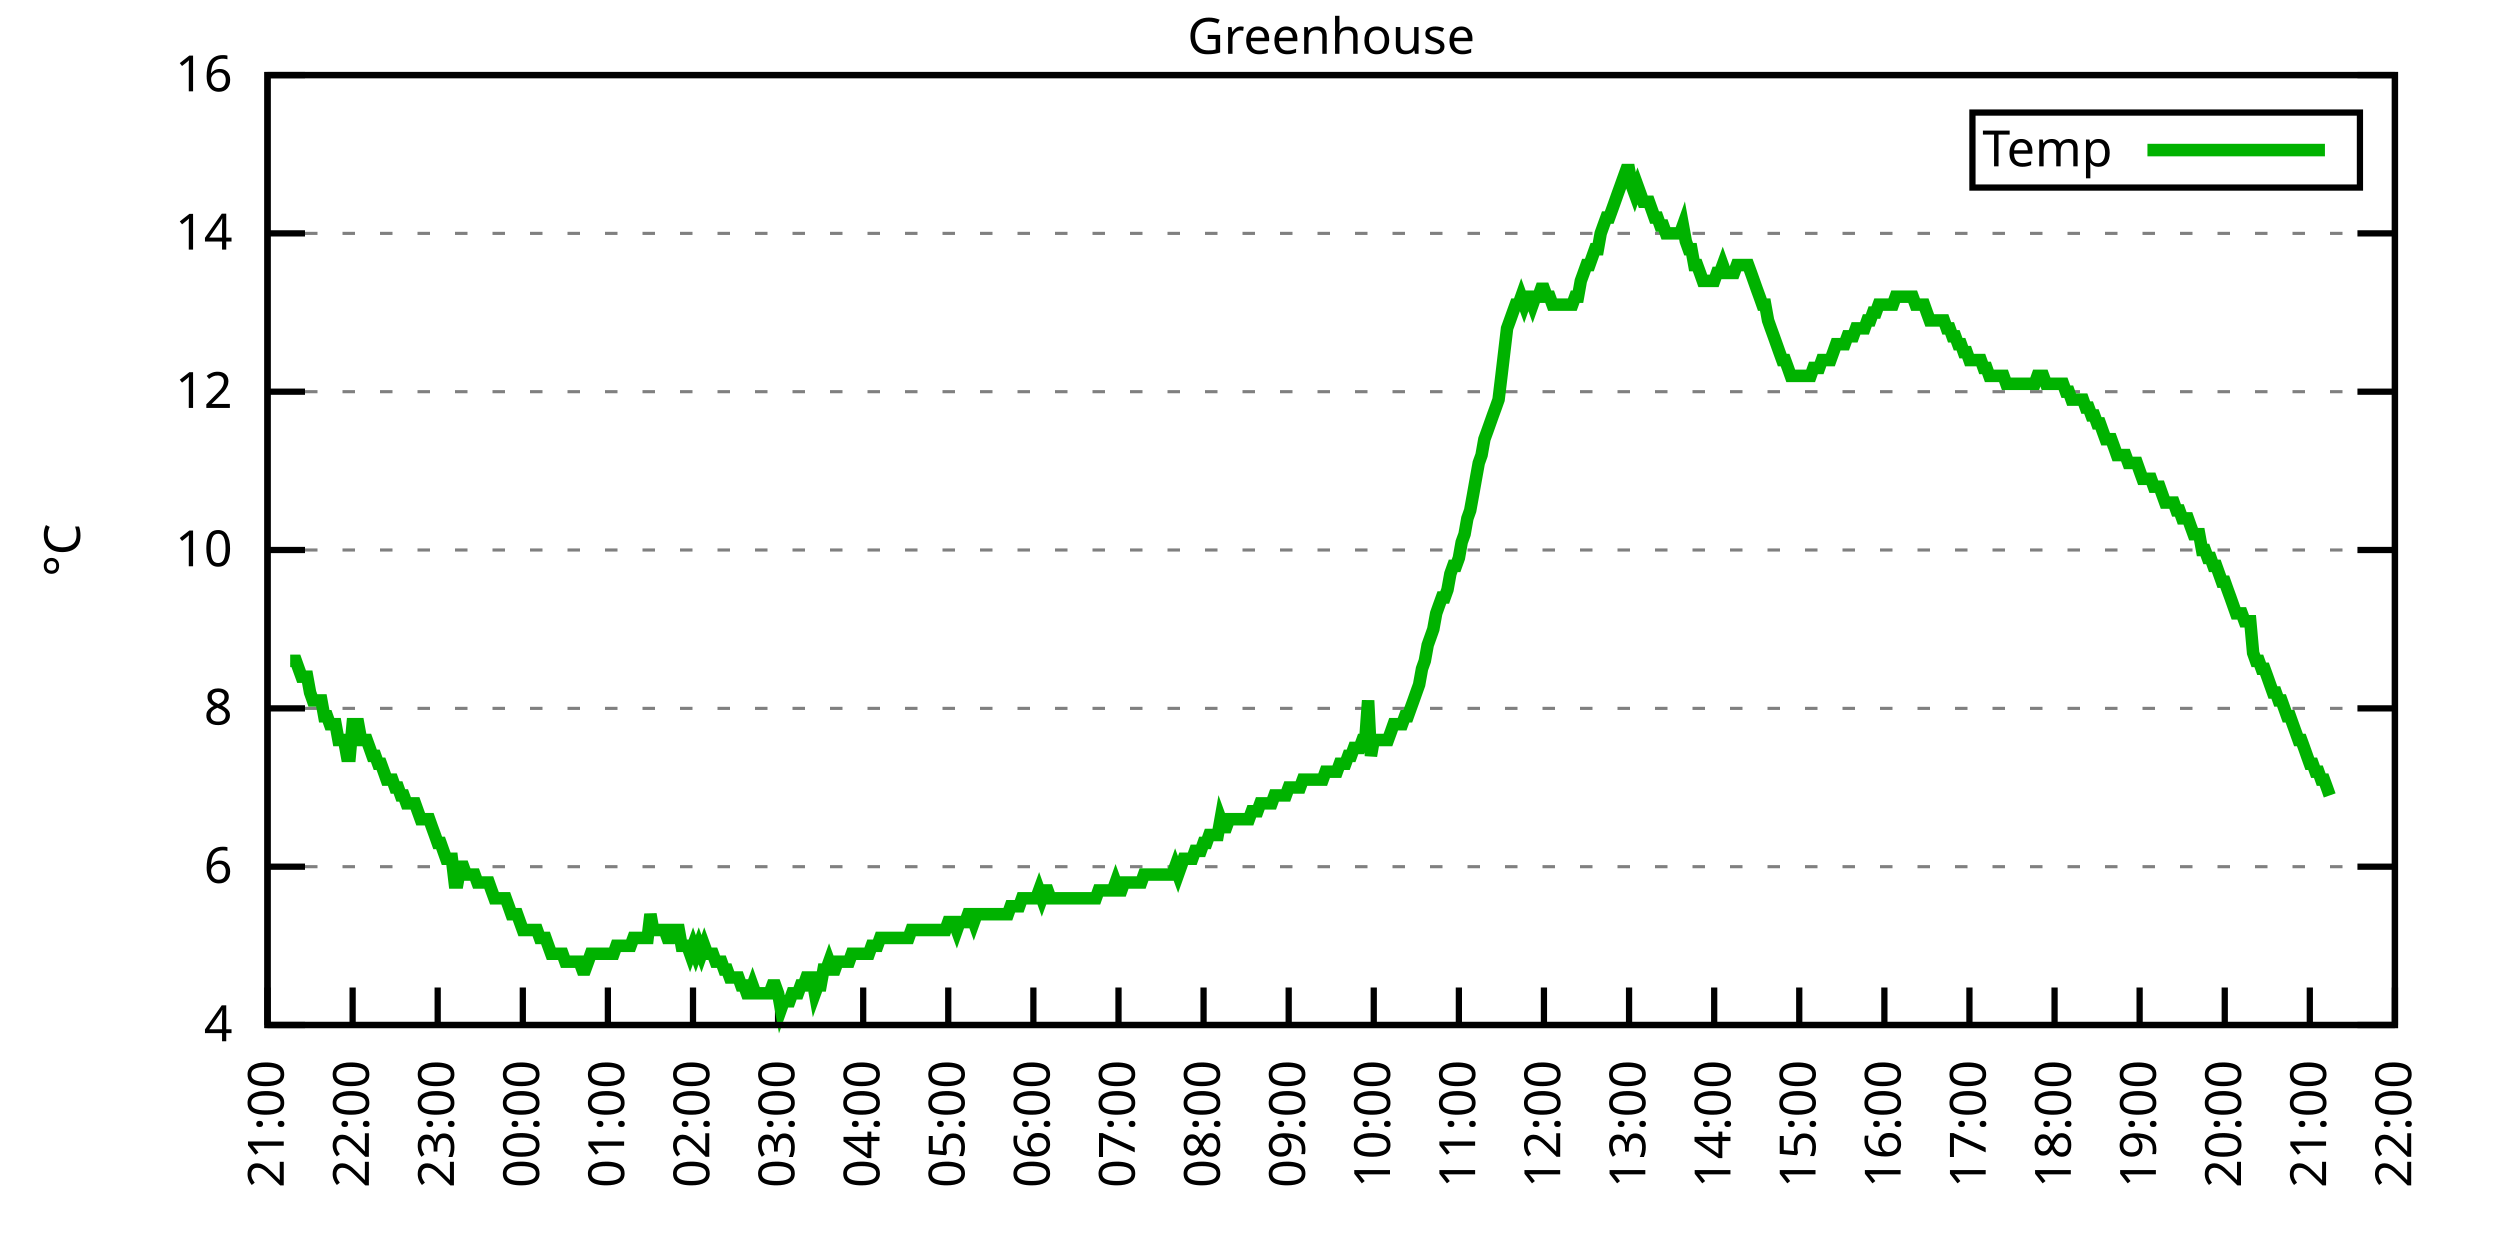
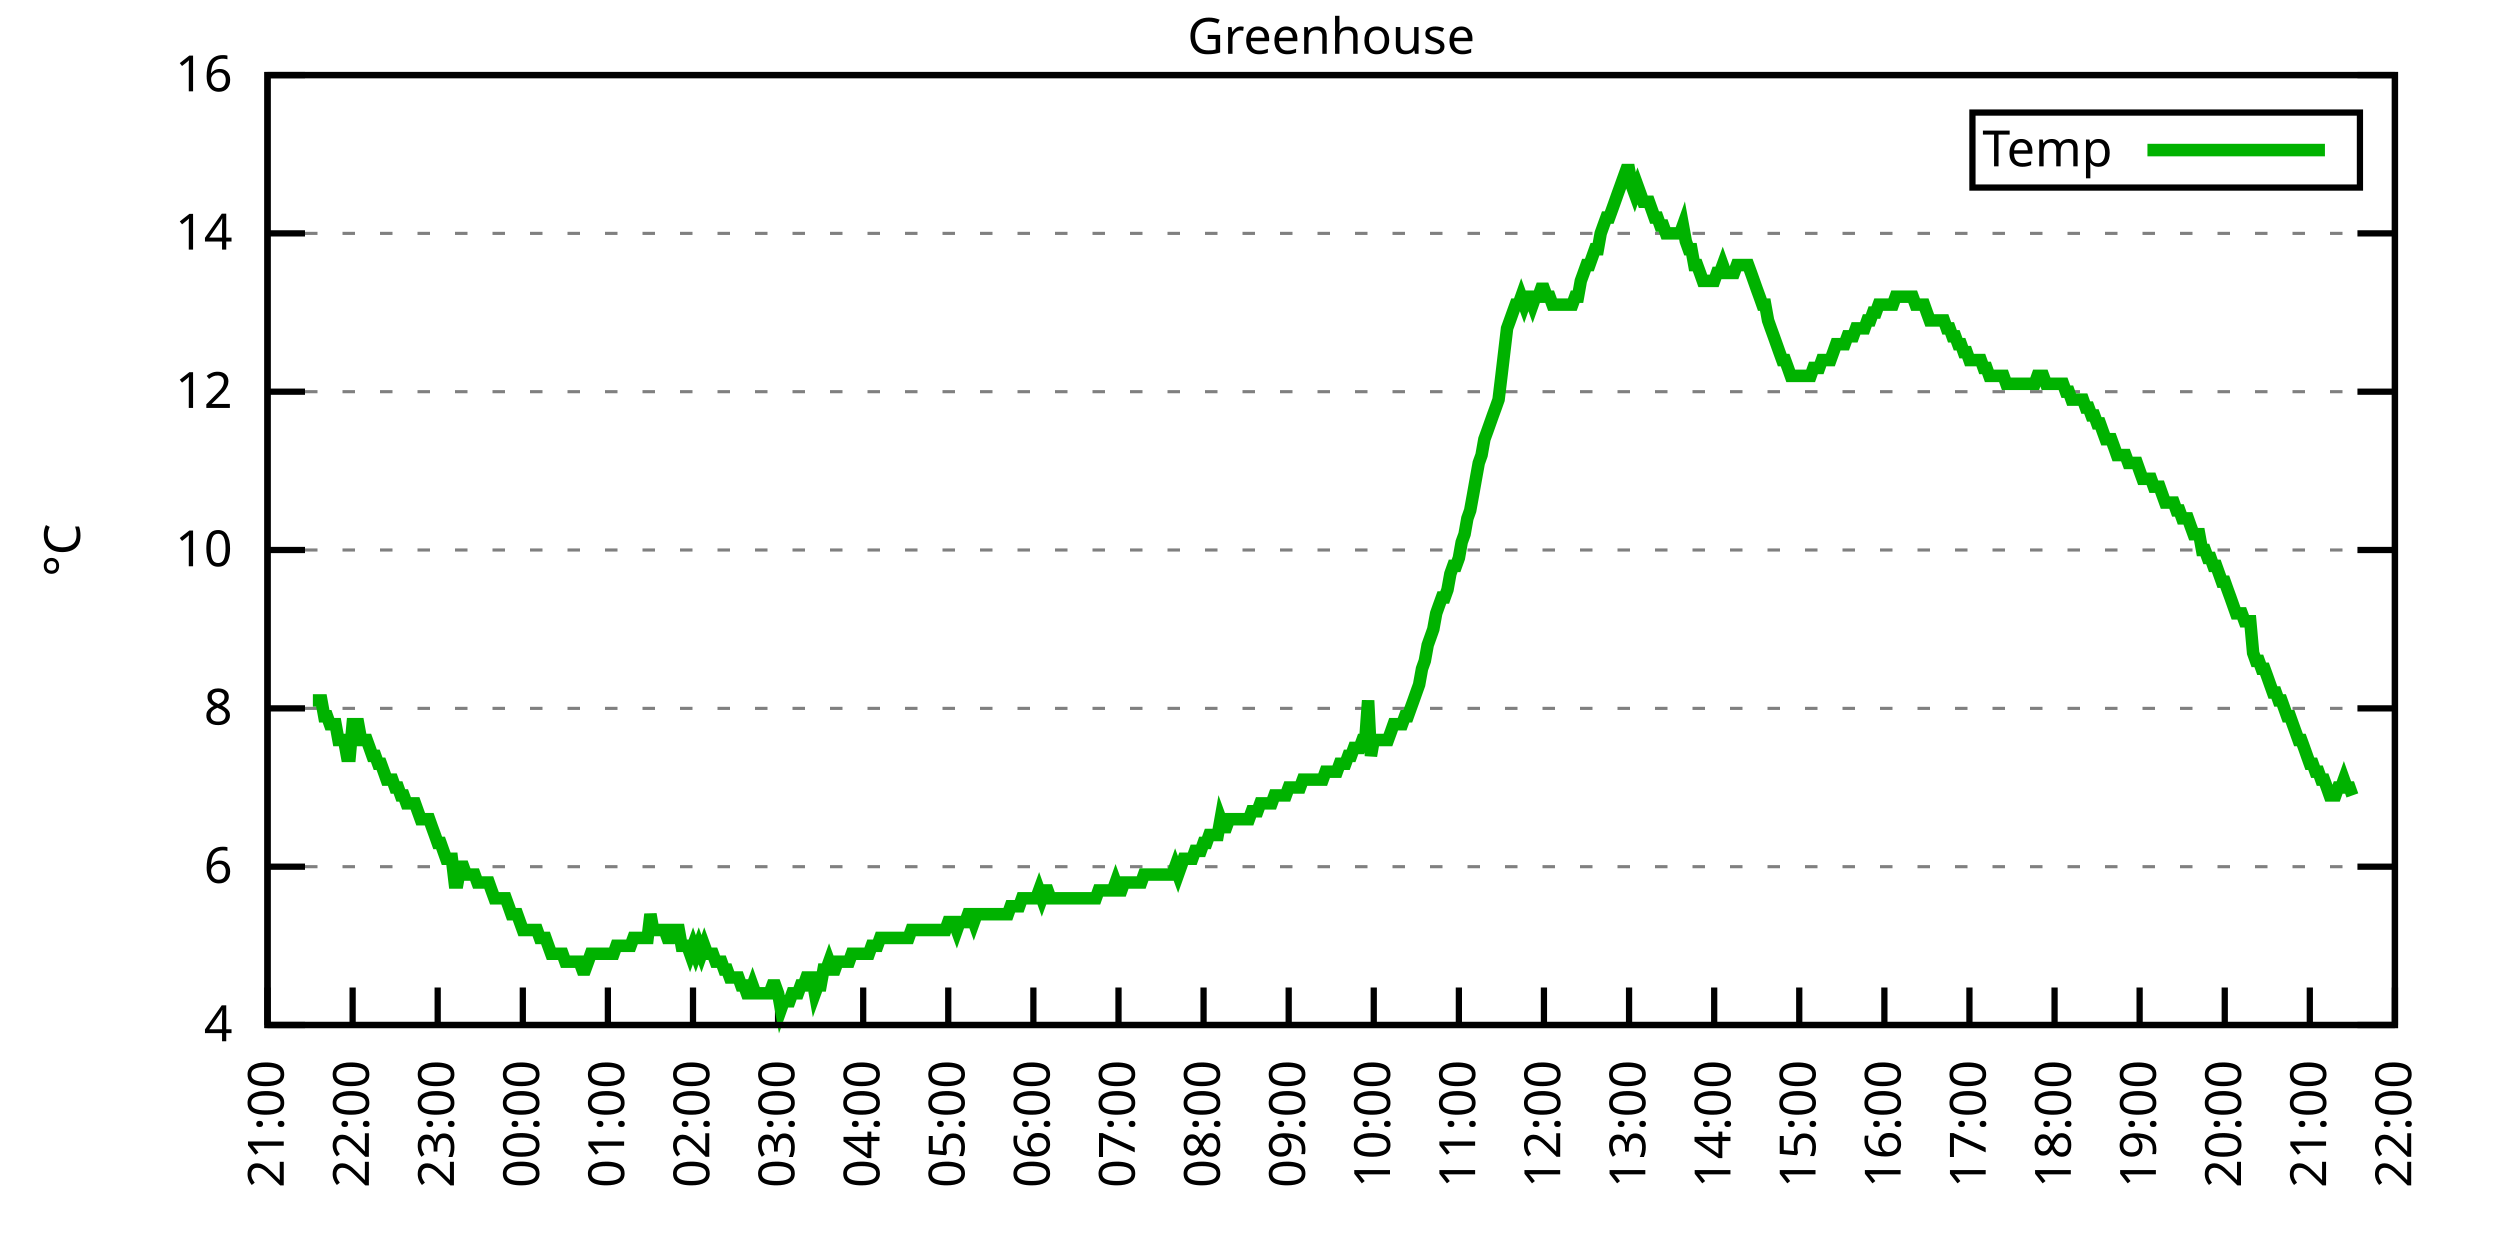
<svg xmlns="http://www.w3.org/2000/svg" xmlns:xlink="http://www.w3.org/1999/xlink" width="400" height="200" viewBox="0 0 400 200">
  <g id="gnuplot_canvas">
    <rect x="0" y="0" width="400" height="200" fill="none" />
    <defs>
      <circle id="gpDot" r="0.5" stroke-width="0.5" stroke="currentColor" />
      <path id="gpPt0" stroke-width="0.333" stroke="currentColor" d="M-1,0 h2 M0,-1 v2" />
      <path id="gpPt1" stroke-width="0.333" stroke="currentColor" d="M-1,-1 L1,1 M1,-1 L-1,1" />
      <path id="gpPt2" stroke-width="0.333" stroke="currentColor" d="M-1,0 L1,0 M0,-1 L0,1 M-1,-1 L1,1 M-1,1 L1,-1" />
      <rect id="gpPt3" stroke-width="0.333" stroke="currentColor" x="-1" y="-1" width="2" height="2" />
      <rect id="gpPt4" stroke-width="0.333" stroke="currentColor" fill="currentColor" x="-1" y="-1" width="2" height="2" />
      <circle id="gpPt5" stroke-width="0.333" stroke="currentColor" cx="0" cy="0" r="1" />
      <use xlink:href="#gpPt5" id="gpPt6" fill="currentColor" stroke="none" />
      <path id="gpPt7" stroke-width="0.333" stroke="currentColor" d="M0,-1.33 L-1.33,0.67 L1.33,0.67 z" />
      <use xlink:href="#gpPt7" id="gpPt8" fill="currentColor" stroke="none" />
      <use xlink:href="#gpPt7" id="gpPt9" stroke="currentColor" transform="rotate(180)" />
      <use xlink:href="#gpPt9" id="gpPt10" fill="currentColor" stroke="none" />
      <use xlink:href="#gpPt3" id="gpPt11" stroke="currentColor" transform="rotate(45)" />
      <use xlink:href="#gpPt11" id="gpPt12" fill="currentColor" stroke="none" />
      <path id="gpPt13" stroke-width="0.333" stroke="currentColor" d="M0,1.330 L1.265,0.411 L0.782,-1.067 L-0.782,-1.076 L-1.265,0.411 z" />
      <use xlink:href="#gpPt13" id="gpPt14" fill="currentColor" stroke="none" />
      <filter id="textbox" filterUnits="objectBoundingBox" x="0" y="0" height="1" width="1">
        <feFlood flood-color="white" flood-opacity="1" result="bgnd" />
        <feComposite in="SourceGraphic" in2="bgnd" operator="atop" />
      </filter>
      <filter id="greybox" filterUnits="objectBoundingBox" x="0" y="0" height="1" width="1">
        <feFlood flood-color="lightgrey" flood-opacity="1" result="grey" />
        <feComposite in="SourceGraphic" in2="grey" operator="atop" />
      </filter>
    </defs>
    <g fill="none" color="white" stroke="currentColor" stroke-width="1.00" stroke-linecap="butt" stroke-linejoin="miter">
</g>
    <g fill="none" color="black" stroke="currentColor" stroke-width="1.00" stroke-linecap="butt" stroke-linejoin="miter">
      <g stroke="none" shape-rendering="crispEdges">
        <polygon fill="rgb(255, 255, 255)" points="42.80,164.00 383.18,164.00 383.18,12.02 42.80,12.02 " />
      </g>
    </g>
    <g fill="none" color="black" stroke="currentColor" stroke-width="1.00" stroke-linecap="butt" stroke-linejoin="miter">
</g>
    <g fill="none" color="black" stroke="black" stroke-width="0.50" stroke-linecap="butt" stroke-linejoin="miter">
</g>
    <g fill="none" color="gray" stroke="currentColor" stroke-width="0.50" stroke-linecap="butt" stroke-linejoin="miter">
      <path stroke="gray" stroke-dasharray="2,4" class="gridline" d="M42.80,164.00 L383.19,164.00  " />
    </g>
    <g fill="none" color="gray" stroke="gray" stroke-width="1.00" stroke-linecap="butt" stroke-linejoin="miter">
</g>
    <g fill="none" color="black" stroke="currentColor" stroke-width="1.00" stroke-linecap="butt" stroke-linejoin="miter">
      <path stroke="black" d="M42.80,164.00 L48.80,164.00 M383.19,164.00 L377.19,164.00  " />
      <g transform="translate(37.20,166.60)" stroke="none" fill="black" font-family="Sans" font-size="8.00" text-anchor="end">
        <text>
          <tspan font-family="Sans"> 4</tspan>
        </text>
      </g>
    </g>
    <g fill="none" color="black" stroke="currentColor" stroke-width="1.00" stroke-linecap="butt" stroke-linejoin="miter">
</g>
    <g fill="none" color="black" stroke="black" stroke-width="0.50" stroke-linecap="butt" stroke-linejoin="miter">
</g>
    <g fill="none" color="gray" stroke="currentColor" stroke-width="0.50" stroke-linecap="butt" stroke-linejoin="miter">
      <path stroke="gray" stroke-dasharray="2,4" class="gridline" d="M42.80,138.67 L383.19,138.67  " />
    </g>
    <g fill="none" color="gray" stroke="gray" stroke-width="1.00" stroke-linecap="butt" stroke-linejoin="miter">
</g>
    <g fill="none" color="black" stroke="currentColor" stroke-width="1.00" stroke-linecap="butt" stroke-linejoin="miter">
      <path stroke="black" d="M42.80,138.67 L48.80,138.67 M383.19,138.67 L377.19,138.67  " />
      <g transform="translate(37.20,141.27)" stroke="none" fill="black" font-family="Sans" font-size="8.00" text-anchor="end">
        <text>
          <tspan font-family="Sans"> 6</tspan>
        </text>
      </g>
    </g>
    <g fill="none" color="black" stroke="currentColor" stroke-width="1.00" stroke-linecap="butt" stroke-linejoin="miter">
</g>
    <g fill="none" color="black" stroke="black" stroke-width="0.50" stroke-linecap="butt" stroke-linejoin="miter">
</g>
    <g fill="none" color="gray" stroke="currentColor" stroke-width="0.50" stroke-linecap="butt" stroke-linejoin="miter">
      <path stroke="gray" stroke-dasharray="2,4" class="gridline" d="M42.80,113.34 L383.19,113.34  " />
    </g>
    <g fill="none" color="gray" stroke="gray" stroke-width="1.00" stroke-linecap="butt" stroke-linejoin="miter">
</g>
    <g fill="none" color="black" stroke="currentColor" stroke-width="1.00" stroke-linecap="butt" stroke-linejoin="miter">
      <path stroke="black" d="M42.80,113.34 L48.80,113.34 M383.19,113.34 L377.19,113.34  " />
      <g transform="translate(37.20,115.94)" stroke="none" fill="black" font-family="Sans" font-size="8.00" text-anchor="end">
        <text>
          <tspan font-family="Sans"> 8</tspan>
        </text>
      </g>
    </g>
    <g fill="none" color="black" stroke="currentColor" stroke-width="1.00" stroke-linecap="butt" stroke-linejoin="miter">
</g>
    <g fill="none" color="black" stroke="black" stroke-width="0.50" stroke-linecap="butt" stroke-linejoin="miter">
</g>
    <g fill="none" color="gray" stroke="currentColor" stroke-width="0.50" stroke-linecap="butt" stroke-linejoin="miter">
      <path stroke="gray" stroke-dasharray="2,4" class="gridline" d="M42.80,88.00 L383.19,88.00  " />
    </g>
    <g fill="none" color="gray" stroke="gray" stroke-width="1.00" stroke-linecap="butt" stroke-linejoin="miter">
</g>
    <g fill="none" color="black" stroke="currentColor" stroke-width="1.00" stroke-linecap="butt" stroke-linejoin="miter">
      <path stroke="black" d="M42.80,88.00 L48.80,88.00 M383.19,88.00 L377.19,88.00  " />
      <g transform="translate(37.20,90.60)" stroke="none" fill="black" font-family="Sans" font-size="8.00" text-anchor="end">
        <text>
          <tspan font-family="Sans"> 10</tspan>
        </text>
      </g>
    </g>
    <g fill="none" color="black" stroke="currentColor" stroke-width="1.00" stroke-linecap="butt" stroke-linejoin="miter">
</g>
    <g fill="none" color="black" stroke="black" stroke-width="0.50" stroke-linecap="butt" stroke-linejoin="miter">
</g>
    <g fill="none" color="gray" stroke="currentColor" stroke-width="0.50" stroke-linecap="butt" stroke-linejoin="miter">
      <path stroke="gray" stroke-dasharray="2,4" class="gridline" d="M42.80,62.67 L383.19,62.67  " />
    </g>
    <g fill="none" color="gray" stroke="gray" stroke-width="1.00" stroke-linecap="butt" stroke-linejoin="miter">
</g>
    <g fill="none" color="black" stroke="currentColor" stroke-width="1.00" stroke-linecap="butt" stroke-linejoin="miter">
      <path stroke="black" d="M42.80,62.67 L48.80,62.67 M383.19,62.67 L377.19,62.67  " />
      <g transform="translate(37.20,65.27)" stroke="none" fill="black" font-family="Sans" font-size="8.00" text-anchor="end">
        <text>
          <tspan font-family="Sans"> 12</tspan>
        </text>
      </g>
    </g>
    <g fill="none" color="black" stroke="currentColor" stroke-width="1.00" stroke-linecap="butt" stroke-linejoin="miter">
</g>
    <g fill="none" color="black" stroke="black" stroke-width="0.50" stroke-linecap="butt" stroke-linejoin="miter">
</g>
    <g fill="none" color="gray" stroke="currentColor" stroke-width="0.50" stroke-linecap="butt" stroke-linejoin="miter">
      <path stroke="gray" stroke-dasharray="2,4" class="gridline" d="M42.80,37.34 L383.19,37.34  " />
    </g>
    <g fill="none" color="gray" stroke="gray" stroke-width="1.00" stroke-linecap="butt" stroke-linejoin="miter">
</g>
    <g fill="none" color="black" stroke="currentColor" stroke-width="1.00" stroke-linecap="butt" stroke-linejoin="miter">
      <path stroke="black" d="M42.80,37.34 L48.80,37.34 M383.19,37.34 L377.19,37.34  " />
      <g transform="translate(37.20,39.94)" stroke="none" fill="black" font-family="Sans" font-size="8.00" text-anchor="end">
        <text>
          <tspan font-family="Sans"> 14</tspan>
        </text>
      </g>
    </g>
    <g fill="none" color="black" stroke="currentColor" stroke-width="1.00" stroke-linecap="butt" stroke-linejoin="miter">
</g>
    <g fill="none" color="black" stroke="black" stroke-width="0.50" stroke-linecap="butt" stroke-linejoin="miter">
</g>
    <g fill="none" color="gray" stroke="currentColor" stroke-width="0.50" stroke-linecap="butt" stroke-linejoin="miter">
      <path stroke="gray" stroke-dasharray="2,4" class="gridline" d="M42.80,12.01 L383.19,12.01  " />
    </g>
    <g fill="none" color="gray" stroke="gray" stroke-width="1.00" stroke-linecap="butt" stroke-linejoin="miter">
</g>
    <g fill="none" color="black" stroke="currentColor" stroke-width="1.00" stroke-linecap="butt" stroke-linejoin="miter">
      <path stroke="black" d="M42.80,12.01 L48.80,12.01 M383.19,12.01 L377.19,12.01  " />
      <g transform="translate(37.20,14.61)" stroke="none" fill="black" font-family="Sans" font-size="8.00" text-anchor="end">
        <text>
          <tspan font-family="Sans"> 16</tspan>
        </text>
      </g>
    </g>
    <g fill="none" color="black" stroke="currentColor" stroke-width="1.00" stroke-linecap="butt" stroke-linejoin="miter">
      <path stroke="black" d="M42.80,164.00 L42.80,158.00  " />
      <g transform="translate(45.40,169.60) rotate(270.00)" stroke="none" fill="black" font-family="Sans" font-size="8.00" text-anchor="end">
        <text>
          <tspan font-family="Sans">21:00</tspan>
        </text>
      </g>
    </g>
    <g fill="none" color="black" stroke="currentColor" stroke-width="1.00" stroke-linecap="butt" stroke-linejoin="miter">
      <path stroke="black" d="M56.42,164.00 L56.42,158.00  " />
      <g transform="translate(59.02,169.60) rotate(270.00)" stroke="none" fill="black" font-family="Sans" font-size="8.00" text-anchor="end">
        <text>
          <tspan font-family="Sans">22:00</tspan>
        </text>
      </g>
    </g>
    <g fill="none" color="black" stroke="currentColor" stroke-width="1.00" stroke-linecap="butt" stroke-linejoin="miter">
      <path stroke="black" d="M70.03,164.00 L70.03,158.00  " />
      <g transform="translate(72.63,169.60) rotate(270.00)" stroke="none" fill="black" font-family="Sans" font-size="8.00" text-anchor="end">
        <text>
          <tspan font-family="Sans">23:00</tspan>
        </text>
      </g>
    </g>
    <g fill="none" color="black" stroke="currentColor" stroke-width="1.00" stroke-linecap="butt" stroke-linejoin="miter">
      <path stroke="black" d="M83.65,164.00 L83.65,158.00  " />
      <g transform="translate(86.25,169.60) rotate(270.00)" stroke="none" fill="black" font-family="Sans" font-size="8.00" text-anchor="end">
        <text>
          <tspan font-family="Sans">00:00</tspan>
        </text>
      </g>
    </g>
    <g fill="none" color="black" stroke="currentColor" stroke-width="1.00" stroke-linecap="butt" stroke-linejoin="miter">
      <path stroke="black" d="M97.26,164.00 L97.26,158.00  " />
      <g transform="translate(99.86,169.60) rotate(270.00)" stroke="none" fill="black" font-family="Sans" font-size="8.00" text-anchor="end">
        <text>
          <tspan font-family="Sans">01:00</tspan>
        </text>
      </g>
    </g>
    <g fill="none" color="black" stroke="currentColor" stroke-width="1.00" stroke-linecap="butt" stroke-linejoin="miter">
      <path stroke="black" d="M110.88,164.00 L110.88,158.00  " />
      <g transform="translate(113.48,169.60) rotate(270.00)" stroke="none" fill="black" font-family="Sans" font-size="8.00" text-anchor="end">
        <text>
          <tspan font-family="Sans">02:00</tspan>
        </text>
      </g>
    </g>
    <g fill="none" color="black" stroke="currentColor" stroke-width="1.00" stroke-linecap="butt" stroke-linejoin="miter">
      <path stroke="black" d="M124.49,164.00 L124.49,158.00  " />
      <g transform="translate(127.09,169.60) rotate(270.00)" stroke="none" fill="black" font-family="Sans" font-size="8.00" text-anchor="end">
        <text>
          <tspan font-family="Sans">03:00</tspan>
        </text>
      </g>
    </g>
    <g fill="none" color="black" stroke="currentColor" stroke-width="1.00" stroke-linecap="butt" stroke-linejoin="miter">
      <path stroke="black" d="M138.11,164.00 L138.11,158.00  " />
      <g transform="translate(140.71,169.60) rotate(270.00)" stroke="none" fill="black" font-family="Sans" font-size="8.00" text-anchor="end">
        <text>
          <tspan font-family="Sans">04:00</tspan>
        </text>
      </g>
    </g>
    <g fill="none" color="black" stroke="currentColor" stroke-width="1.00" stroke-linecap="butt" stroke-linejoin="miter">
      <path stroke="black" d="M151.72,164.00 L151.72,158.00  " />
      <g transform="translate(154.32,169.60) rotate(270.00)" stroke="none" fill="black" font-family="Sans" font-size="8.00" text-anchor="end">
        <text>
          <tspan font-family="Sans">05:00</tspan>
        </text>
      </g>
    </g>
    <g fill="none" color="black" stroke="currentColor" stroke-width="1.00" stroke-linecap="butt" stroke-linejoin="miter">
      <path stroke="black" d="M165.34,164.00 L165.34,158.00  " />
      <g transform="translate(167.94,169.60) rotate(270.00)" stroke="none" fill="black" font-family="Sans" font-size="8.00" text-anchor="end">
        <text>
          <tspan font-family="Sans">06:00</tspan>
        </text>
      </g>
    </g>
    <g fill="none" color="black" stroke="currentColor" stroke-width="1.00" stroke-linecap="butt" stroke-linejoin="miter">
      <path stroke="black" d="M178.96,164.00 L178.96,158.00  " />
      <g transform="translate(181.56,169.60) rotate(270.00)" stroke="none" fill="black" font-family="Sans" font-size="8.00" text-anchor="end">
        <text>
          <tspan font-family="Sans">07:00</tspan>
        </text>
      </g>
    </g>
    <g fill="none" color="black" stroke="currentColor" stroke-width="1.00" stroke-linecap="butt" stroke-linejoin="miter">
      <path stroke="black" d="M192.57,164.00 L192.57,158.00  " />
      <g transform="translate(195.17,169.60) rotate(270.00)" stroke="none" fill="black" font-family="Sans" font-size="8.00" text-anchor="end">
        <text>
          <tspan font-family="Sans">08:00</tspan>
        </text>
      </g>
    </g>
    <g fill="none" color="black" stroke="currentColor" stroke-width="1.00" stroke-linecap="butt" stroke-linejoin="miter">
      <path stroke="black" d="M206.19,164.00 L206.19,158.00  " />
      <g transform="translate(208.79,169.60) rotate(270.00)" stroke="none" fill="black" font-family="Sans" font-size="8.00" text-anchor="end">
        <text>
          <tspan font-family="Sans">09:00</tspan>
        </text>
      </g>
    </g>
    <g fill="none" color="black" stroke="currentColor" stroke-width="1.00" stroke-linecap="butt" stroke-linejoin="miter">
      <path stroke="black" d="M219.80,164.00 L219.80,158.00  " />
      <g transform="translate(222.40,169.60) rotate(270.00)" stroke="none" fill="black" font-family="Sans" font-size="8.00" text-anchor="end">
        <text>
          <tspan font-family="Sans">10:00</tspan>
        </text>
      </g>
    </g>
    <g fill="none" color="black" stroke="currentColor" stroke-width="1.00" stroke-linecap="butt" stroke-linejoin="miter">
      <path stroke="black" d="M233.42,164.00 L233.42,158.00  " />
      <g transform="translate(236.02,169.60) rotate(270.00)" stroke="none" fill="black" font-family="Sans" font-size="8.00" text-anchor="end">
        <text>
          <tspan font-family="Sans">11:00</tspan>
        </text>
      </g>
    </g>
    <g fill="none" color="black" stroke="currentColor" stroke-width="1.00" stroke-linecap="butt" stroke-linejoin="miter">
      <path stroke="black" d="M247.03,164.00 L247.03,158.00  " />
      <g transform="translate(249.63,169.60) rotate(270.00)" stroke="none" fill="black" font-family="Sans" font-size="8.00" text-anchor="end">
        <text>
          <tspan font-family="Sans">12:00</tspan>
        </text>
      </g>
    </g>
    <g fill="none" color="black" stroke="currentColor" stroke-width="1.00" stroke-linecap="butt" stroke-linejoin="miter">
      <path stroke="black" d="M260.65,164.00 L260.65,158.00  " />
      <g transform="translate(263.25,169.60) rotate(270.00)" stroke="none" fill="black" font-family="Sans" font-size="8.00" text-anchor="end">
        <text>
          <tspan font-family="Sans">13:00</tspan>
        </text>
      </g>
    </g>
    <g fill="none" color="black" stroke="currentColor" stroke-width="1.00" stroke-linecap="butt" stroke-linejoin="miter">
      <path stroke="black" d="M274.27,164.00 L274.27,158.00  " />
      <g transform="translate(276.87,169.60) rotate(270.00)" stroke="none" fill="black" font-family="Sans" font-size="8.00" text-anchor="end">
        <text>
          <tspan font-family="Sans">14:00</tspan>
        </text>
      </g>
    </g>
    <g fill="none" color="black" stroke="currentColor" stroke-width="1.00" stroke-linecap="butt" stroke-linejoin="miter">
      <path stroke="black" d="M287.88,164.00 L287.88,158.00  " />
      <g transform="translate(290.48,169.60) rotate(270.00)" stroke="none" fill="black" font-family="Sans" font-size="8.00" text-anchor="end">
        <text>
          <tspan font-family="Sans">15:00</tspan>
        </text>
      </g>
    </g>
    <g fill="none" color="black" stroke="currentColor" stroke-width="1.00" stroke-linecap="butt" stroke-linejoin="miter">
      <path stroke="black" d="M301.50,164.00 L301.50,158.00  " />
      <g transform="translate(304.10,169.60) rotate(270.00)" stroke="none" fill="black" font-family="Sans" font-size="8.00" text-anchor="end">
        <text>
          <tspan font-family="Sans">16:00</tspan>
        </text>
      </g>
    </g>
    <g fill="none" color="black" stroke="currentColor" stroke-width="1.00" stroke-linecap="butt" stroke-linejoin="miter">
      <path stroke="black" d="M315.11,164.00 L315.11,158.00  " />
      <g transform="translate(317.71,169.60) rotate(270.00)" stroke="none" fill="black" font-family="Sans" font-size="8.00" text-anchor="end">
        <text>
          <tspan font-family="Sans">17:00</tspan>
        </text>
      </g>
    </g>
    <g fill="none" color="black" stroke="currentColor" stroke-width="1.00" stroke-linecap="butt" stroke-linejoin="miter">
      <path stroke="black" d="M328.73,164.00 L328.73,158.00  " />
      <g transform="translate(331.33,169.60) rotate(270.00)" stroke="none" fill="black" font-family="Sans" font-size="8.00" text-anchor="end">
        <text>
          <tspan font-family="Sans">18:00</tspan>
        </text>
      </g>
    </g>
    <g fill="none" color="black" stroke="currentColor" stroke-width="1.00" stroke-linecap="butt" stroke-linejoin="miter">
      <path stroke="black" d="M342.34,164.00 L342.34,158.00  " />
      <g transform="translate(344.94,169.60) rotate(270.00)" stroke="none" fill="black" font-family="Sans" font-size="8.00" text-anchor="end">
        <text>
          <tspan font-family="Sans">19:00</tspan>
        </text>
      </g>
    </g>
    <g fill="none" color="black" stroke="currentColor" stroke-width="1.00" stroke-linecap="butt" stroke-linejoin="miter">
      <path stroke="black" d="M355.96,164.00 L355.96,158.00  " />
      <g transform="translate(358.56,169.60) rotate(270.00)" stroke="none" fill="black" font-family="Sans" font-size="8.00" text-anchor="end">
        <text>
          <tspan font-family="Sans">20:00</tspan>
        </text>
      </g>
    </g>
    <g fill="none" color="black" stroke="currentColor" stroke-width="1.00" stroke-linecap="butt" stroke-linejoin="miter">
      <path stroke="black" d="M369.57,164.00 L369.57,158.00  " />
      <g transform="translate(372.17,169.60) rotate(270.00)" stroke="none" fill="black" font-family="Sans" font-size="8.00" text-anchor="end">
        <text>
          <tspan font-family="Sans">21:00</tspan>
        </text>
      </g>
    </g>
    <g fill="none" color="black" stroke="currentColor" stroke-width="1.00" stroke-linecap="butt" stroke-linejoin="miter">
      <path stroke="black" d="M383.19,164.00 L383.19,158.00  " />
      <g transform="translate(385.79,169.60) rotate(270.00)" stroke="none" fill="black" font-family="Sans" font-size="8.00" text-anchor="end">
        <text>
          <tspan font-family="Sans">22:00</tspan>
        </text>
      </g>
    </g>
    <g fill="none" color="black" stroke="currentColor" stroke-width="1.00" stroke-linecap="butt" stroke-linejoin="miter">
</g>
    <g fill="none" color="black" stroke="currentColor" stroke-width="1.00" stroke-linecap="butt" stroke-linejoin="miter">
      <path stroke="black" d="M42.80,12.01 L42.80,164.00 L383.19,164.00 L383.19,12.01 L42.80,12.01 Z  " />
    </g>
    <g fill="none" color="black" stroke="currentColor" stroke-width="1.00" stroke-linecap="butt" stroke-linejoin="miter">
</g>
    <g fill="none" color="black" stroke="currentColor" stroke-width="1.00" stroke-linecap="butt" stroke-linejoin="miter">
      <path stroke="black" d="M315.59,30.01 L315.59,18.01 L377.59,18.01 L377.59,30.01 L315.59,30.01 Z  " />
    </g>
    <g id="Greenhouse_plot_1">
      <g fill="none" color="white" stroke="black" stroke-width="2.00" stroke-linecap="butt" stroke-linejoin="miter">
</g>
      <g fill="none" color="black" stroke="currentColor" stroke-width="2.00" stroke-linecap="butt" stroke-linejoin="miter">
        <g transform="translate(337.99,26.61)" stroke="none" fill="black" font-family="Sans" font-size="8.00" text-anchor="end">
          <text>
            <tspan font-family="Sans">Temp</tspan>
          </text>
        </g>
      </g>
      <g fill="none" color="black" stroke="currentColor" stroke-width="2.00" stroke-linecap="butt" stroke-linejoin="miter">
-         <path stroke="rgb(  0, 178,   0)" d="M343.59,24.01 L371.99,24.01 M46.43,105.74 L46.88,105.74 L47.34,105.74 L47.79,107.00 L48.25,108.27 L48.70,108.27   L49.15,108.27 L49.61,110.80 L50.06,112.07 L50.52,112.07 L50.97,112.07 L51.42,112.07 L51.88,114.60 L52.33,114.60   L52.78,115.87 L53.24,115.87 L53.69,115.87 L54.15,118.40 L54.60,118.40 L55.05,118.40 L55.51,120.94 L55.96,120.94   L56.42,115.87 L56.87,115.87 L57.32,115.87 L57.78,118.40 L58.23,118.40 L58.68,118.40 L59.14,119.67 L59.59,120.94   L60.05,120.94 L60.50,122.20 L60.95,122.20 L61.41,123.47 L61.86,124.74 L62.32,124.74 L62.77,124.74 L63.22,126.00   L63.68,126.00 L64.13,127.27 L64.58,127.27 L65.04,128.54 L65.49,128.54 L65.95,128.54 L66.40,128.54 L66.85,129.80   L67.31,131.07 L67.76,131.07 L68.22,131.07 L68.67,131.07 L69.12,132.34 L69.58,133.60 L70.03,134.87 L70.49,134.87   L70.94,136.14 L71.39,137.40 L71.85,137.40 L72.30,137.40 L72.75,141.20 L73.21,141.20 L73.66,138.67 L74.12,138.67   L74.57,139.93 L75.02,139.93 L75.48,139.93 L75.93,139.93 L76.39,141.20 L76.84,141.20 L77.29,141.20 L77.75,141.20   L78.20,141.20 L78.65,142.47 L79.11,143.73 L79.56,143.73 L80.02,143.73 L80.47,143.73 L80.92,143.73 L81.38,145.00   L81.83,146.27 L82.29,146.27 L82.74,146.27 L83.19,147.53 L83.65,148.80 L84.10,148.80 L84.55,148.80 L85.01,148.80   L85.46,148.80 L85.92,148.80 L86.37,150.07 L86.82,150.07 L87.28,150.07 L87.73,151.33 L88.19,152.60 L88.64,152.60   L89.09,152.60 L89.55,152.60 L90.00,152.60 L90.45,153.87 L90.91,153.87 L91.36,153.87 L91.82,153.87 L92.27,153.87   L92.72,153.87 L93.18,155.13 L93.63,155.13 L94.09,153.87 L94.54,152.60 L94.99,152.60 L95.45,152.60 L95.90,152.60   L96.35,152.60 L96.81,152.60 L97.26,152.60 L97.72,152.60 L98.17,152.60 L98.62,151.33 L99.08,151.33 L99.53,151.33   L99.99,151.33 L100.44,151.33 L100.89,151.33 L101.35,150.07 L101.80,150.07 L102.25,150.07 L102.71,150.07 L103.16,150.07   L103.62,150.07 L104.07,146.27 L104.52,148.80 L104.98,148.80 L105.43,148.80 L105.89,148.80 L106.34,148.80 L106.79,150.07   L107.25,150.07 L107.70,148.80 L108.15,148.80 L108.61,148.80 L109.06,151.33 L109.52,151.33 L109.97,151.33 L110.42,152.60   L110.88,151.33 L111.33,152.60 L111.79,151.33 L112.24,152.60 L112.69,151.33 L113.15,152.60 L113.60,152.60 L114.05,152.60   L114.51,153.87 L114.96,153.87 L115.42,153.87 L115.87,155.13 L116.32,155.13 L116.78,156.40 L117.23,156.40 L117.69,156.40   L118.14,156.40 L118.59,157.67 L119.05,157.67 L119.50,158.93 L119.96,158.93 L120.41,157.67 L120.86,158.93 L121.32,158.93   L121.77,158.93 L122.22,158.93 L122.68,158.93 L123.13,158.93 L123.59,157.67 L124.04,157.67 L124.49,158.93 L124.95,161.47   L125.40,160.20 L125.86,160.20 L126.31,160.20 L126.76,158.93 L127.22,158.93 L127.67,158.93 L128.12,157.67 L128.58,157.67   L129.03,156.40 L129.49,156.40 L129.94,156.40 L130.39,158.93 L130.85,157.67 L131.30,157.67 L131.76,155.13 L132.21,155.13   L132.66,153.87 L133.12,155.13 L133.57,155.13 L134.02,153.87 L134.48,153.87 L134.93,153.87 L135.39,153.87 L135.84,153.87   L136.29,152.60 L136.75,152.60 L137.20,152.60 L137.66,152.60 L138.11,152.60 L138.56,152.60 L139.02,152.60 L139.47,151.33   L139.92,151.33 L140.38,151.33 L140.83,150.07 L141.29,150.07 L141.74,150.07 L142.19,150.07 L142.65,150.07 L143.10,150.07   L143.56,150.07 L144.01,150.07 L144.46,150.07 L144.92,150.07 L145.37,150.07 L145.82,148.80 L146.28,148.80 L146.73,148.80   L147.19,148.80 L147.64,148.80 L148.09,148.80 L148.55,148.80 L149.00,148.80 L149.46,148.80 L149.91,148.80 L150.36,148.80   L150.82,148.80 L151.27,148.80 L151.72,147.53 L152.18,147.53 L152.63,147.53 L153.09,148.80 L153.54,147.53 L153.99,147.53   L154.45,147.53 L154.90,146.27 L155.36,146.27 L155.81,147.53 L156.26,146.27 L156.72,146.27 L157.17,146.27 L157.62,146.27   L158.08,146.27 L158.53,146.27 L158.99,146.27 L159.44,146.27 L159.89,146.27 L160.35,146.27 L160.80,146.27 L161.26,146.27   L161.71,145.00 L162.16,145.00 L162.62,145.00 L163.07,145.00 L163.52,143.73 L163.98,143.73 L164.43,143.73 L164.89,143.73   L165.34,143.73 L165.79,143.73 L166.25,142.47 L166.70,143.73 L167.16,142.47 L167.61,142.47 L168.06,143.73 L168.52,143.73   L168.97,143.73 L169.43,143.73 L169.88,143.73 L170.33,143.73 L170.79,143.73 L171.24,143.73 L171.69,143.73 L172.15,143.73   L172.60,143.73 L173.06,143.73 L173.51,143.73 L173.96,143.73 L174.42,143.73 L174.87,143.73 L175.33,143.73 L175.78,142.47   L176.23,142.47 L176.69,142.47 L177.14,142.47 L177.59,142.47 L178.05,142.47 L178.50,141.20 L178.96,142.47 L179.41,142.47   L179.86,141.20 L180.32,141.20 L180.77,141.20 L181.23,141.20 L181.68,141.20 L182.13,141.20 L182.59,141.20 L183.04,139.93   L183.49,139.93 L183.95,139.93 L184.40,139.93 L184.86,139.93 L185.31,139.93 L185.76,139.93 L186.22,139.93 L186.67,139.93   L187.13,139.93 L187.58,139.93 L188.03,138.67 L188.49,139.93 L188.94,138.67 L189.39,137.40 L189.85,137.40 L190.30,137.40   L190.76,137.40 L191.21,136.14 L191.66,136.14 L192.12,136.14 L192.57,134.87 L193.03,134.87 L193.48,133.60 L193.93,133.60   L194.39,133.60 L194.84,133.60 L195.29,131.07 L195.75,132.34 L196.20,132.34 L196.66,131.07 L197.11,131.07 L197.56,131.07   L198.02,131.07 L198.47,131.07 L198.93,131.07 L199.38,131.07 L199.83,131.07 L200.29,129.80 L200.74,129.80 L201.19,129.80   L201.65,128.54 L202.10,128.54 L202.56,128.54 L203.01,128.54 L203.46,128.54 L203.92,127.27 L204.37,127.27 L204.83,127.27   L205.28,127.27 L205.73,127.27 L206.19,126.00 L206.64,126.00 L207.09,126.00 L207.55,126.00 L208.00,126.00 L208.46,124.74   L208.91,124.74 L209.36,124.74 L209.82,124.74 L210.27,124.74 L210.73,124.74 L211.18,124.74 L211.63,124.74 L212.09,123.47   L212.54,123.47 L213.00,123.47 L213.45,123.47 L213.90,123.47 L214.36,122.20 L214.81,122.20 L215.26,122.20 L215.72,120.94   L216.17,120.94 L216.63,119.67 L217.08,119.67 L217.53,119.67 L217.99,118.40 L218.44,118.40 L218.90,112.07 L219.35,120.94   L219.80,118.40 L220.26,118.40 L220.71,118.40 L221.16,118.40 L221.62,118.40 L222.07,118.40 L222.53,117.14 L222.98,115.87   L223.43,115.87 L223.89,115.87 L224.34,115.87 L224.80,114.60 L225.25,114.60 L225.70,113.34 L226.16,112.07 L226.61,110.80   L227.06,109.54 L227.52,107.00 L227.97,105.74 L228.43,103.20 L228.88,101.94 L229.33,100.67 L229.79,98.14 L230.24,96.87   L230.70,95.60 L231.15,95.60 L231.60,94.34 L232.06,91.80 L232.51,90.54 L232.96,90.54 L233.42,89.27 L233.87,86.74   L234.33,85.47 L234.78,82.94 L235.23,81.67 L235.69,79.14 L236.14,76.61 L236.60,74.07 L237.05,72.81 L237.50,70.27   L237.96,69.01 L238.41,67.74 L238.86,66.47 L239.32,65.21 L239.77,63.94 L240.23,60.14 L240.68,56.34 L241.13,52.54   L241.59,51.27 L242.04,50.01 L242.50,48.74 L242.95,48.74 L243.40,47.47 L243.86,48.74 L244.31,47.47 L244.76,47.47   L245.22,48.74 L245.67,47.47 L246.13,47.47 L246.58,46.21 L247.03,46.21 L247.49,47.47 L247.94,47.47 L248.40,48.74   L248.85,48.74 L249.30,48.74 L249.76,48.74 L250.21,48.74 L250.66,48.74 L251.12,48.74 L251.57,48.74 L252.03,47.47   L252.48,47.47 L252.93,44.94 L253.39,43.67 L253.84,42.41 L254.30,42.41 L254.75,41.14 L255.20,39.87 L255.66,39.87   L256.11,37.34 L256.56,36.08 L257.02,34.81 L257.47,34.81 L257.93,33.54 L258.38,32.28 L258.83,31.01 L259.29,29.74   L259.74,28.48 L260.20,27.21 L260.65,27.21 L261.10,29.74 L261.56,31.01 L262.01,29.74 L262.47,31.01 L262.92,32.28   L263.37,32.28 L263.83,32.28 L264.28,33.54 L264.73,34.81 L265.19,34.81 L265.64,36.08 L266.10,36.08 L266.55,37.34   L267.00,37.34 L267.46,37.34 L267.91,37.34 L268.37,37.34 L268.82,37.34 L269.27,36.08 L269.73,38.61 L270.18,39.87   L270.63,39.87 L271.09,42.41 L271.54,42.41 L272.00,43.67 L272.45,44.94 L272.90,44.94 L273.36,44.94 L273.81,44.94   L274.27,44.94 L274.72,43.67 L275.17,43.67 L275.63,42.41 L276.08,43.67 L276.53,43.67 L276.99,43.67 L277.44,43.67   L277.90,42.41 L278.35,42.41 L278.80,42.41 L279.26,42.41 L279.71,42.41 L280.17,43.67 L280.62,44.94 L281.07,46.21   L281.53,47.47 L281.98,48.74 L282.43,48.74 L282.89,51.27 L283.34,52.54 L283.80,53.81 L284.25,55.07 L284.70,56.34   L285.16,57.61 L285.61,57.61 L286.07,58.87 L286.52,60.14 L286.97,60.14 L287.43,60.14 L287.88,60.14 L288.33,60.14   L288.79,60.14 L289.24,60.14 L289.70,60.14 L290.15,58.87 L290.60,58.87 L291.06,58.87 L291.51,57.61 L291.97,57.61   L292.42,57.61 L292.87,57.61 L293.33,56.34 L293.78,55.07 L294.23,55.07 L294.69,55.07 L295.14,55.07 L295.60,53.81   L296.05,53.81 L296.50,53.81 L296.96,52.54 L297.41,52.54 L297.87,52.54 L298.32,52.54 L298.77,51.27 L299.23,51.27   L299.68,50.01 L300.13,50.01 L300.59,48.74 L301.04,48.74 L301.50,48.74 L301.95,48.74 L302.40,48.74 L302.86,48.74   L303.31,47.47 L303.77,47.47 L304.22,47.47 L304.67,47.47 L305.13,47.47 L305.58,47.47 L306.03,47.47 L306.49,48.74   L306.94,48.74 L307.40,48.74 L307.85,48.74 L308.30,50.01 L308.76,51.27 L309.21,51.27 L309.67,51.27 L310.12,51.27   L310.57,51.27 L311.03,51.27 L311.48,52.54 L311.94,52.54 L312.39,53.81 L312.84,53.81 L313.30,55.07 L313.75,55.07   L314.20,56.34 L314.66,56.34 L315.11,57.61 L315.57,57.61 L316.02,57.61 L316.47,57.61 L316.93,57.61 L317.38,58.87   L317.84,58.87 L318.29,60.14 L318.74,60.14 L319.20,60.14 L319.65,60.14 L320.10,60.14 L320.56,60.14 L321.01,61.41   L321.47,61.41 L321.92,61.41 L322.37,61.41 L322.83,61.41 L323.28,61.41 L323.74,61.41 L324.19,61.41 L324.64,61.41   L325.10,61.41 L325.55,61.41 L326.00,60.14 L326.46,60.14 L326.91,60.14 L327.37,61.41 L327.82,61.41 L328.27,61.41   L328.73,61.41 L329.18,61.41 L329.64,61.41 L330.09,61.41 L330.54,62.67 L331.00,62.67 L331.45,63.94 L331.90,63.94   L332.36,63.94 L332.81,63.94 L333.27,63.94 L333.72,65.21 L334.17,65.21 L334.63,66.47 L335.08,66.47 L335.54,67.74   L335.99,67.74 L336.44,69.01 L336.90,70.27 L337.35,70.27 L337.80,70.27 L338.26,71.54 L338.71,72.81 L339.17,72.81   L339.62,72.81 L340.07,72.81 L340.53,74.07 L340.98,74.07 L341.44,74.07 L341.89,74.07 L342.34,75.34 L342.80,76.61   L343.25,76.61 L343.70,76.61 L344.16,76.61 L344.61,77.87 L345.07,77.87 L345.52,77.87 L345.97,79.14 L346.43,80.41   L346.88,80.41 L347.34,80.41 L347.79,80.41 L348.24,81.67 L348.70,81.67 L349.15,82.94 L349.60,82.94 L350.06,82.94   L350.51,84.21 L350.97,85.47 L351.42,85.47 L351.87,85.47 L352.33,88.00 L352.78,88.00 L353.24,89.27 L353.69,89.27   L354.14,90.54 L354.60,90.54 L355.05,91.80 L355.50,93.07 L355.96,93.07 L356.41,94.34 L356.87,95.60 L357.32,96.87   L357.77,98.14 L358.23,98.14 L358.68,98.14 L359.14,99.40 L359.59,99.40 L360.04,99.40 L360.50,104.47 L360.95,105.74   L361.41,105.74 L361.86,107.00 L362.31,107.00 L362.77,108.27 L363.22,109.54 L363.67,110.80 L364.13,110.80 L364.58,112.07   L365.04,112.07 L365.49,113.34 L365.94,114.60 L366.40,114.60 L366.85,115.87 L367.31,117.14 L367.76,118.40 L368.21,118.40   L368.67,119.67 L369.12,120.94 L369.57,122.20 L370.03,122.20 L370.48,123.47 L370.94,123.47 L371.39,124.74 L371.84,124.74   L372.30,126.00 L372.75,127.27  " />
+         <path stroke="rgb(  0, 178,   0)" d="M343.59,24.01 L371.99,24.01 M50.06,112.07 L50.52,112.07 L50.97,112.07 L51.42,112.07 L51.88,114.60 L52.33,114.60   L52.78,115.87 L53.24,115.87 L53.69,115.87 L54.15,118.40 L54.60,118.40 L55.05,118.40 L55.51,120.94 L55.96,120.94   L56.42,115.87 L56.87,115.87 L57.32,115.87 L57.78,118.40 L58.23,118.40 L58.68,118.40 L59.14,119.67 L59.59,120.94   L60.05,120.94 L60.50,122.20 L60.95,122.20 L61.41,123.47 L61.86,124.74 L62.32,124.74 L62.77,124.74 L63.22,126.00   L63.68,126.00 L64.13,127.27 L64.58,127.27 L65.04,128.54 L65.49,128.54 L65.95,128.54 L66.40,128.54 L66.85,129.80   L67.31,131.07 L67.76,131.07 L68.22,131.07 L68.67,131.07 L69.12,132.34 L69.58,133.60 L70.03,134.87 L70.49,134.87   L70.94,136.14 L71.39,137.40 L71.85,137.40 L72.30,137.40 L72.75,141.20 L73.21,141.20 L73.66,138.67 L74.12,138.67   L74.57,139.93 L75.02,139.93 L75.48,139.93 L75.93,139.93 L76.39,141.20 L76.84,141.20 L77.29,141.20 L77.75,141.20   L78.20,141.20 L78.65,142.47 L79.11,143.73 L79.56,143.73 L80.02,143.73 L80.47,143.73 L80.92,143.73 L81.38,145.00   L81.83,146.27 L82.29,146.27 L82.74,146.27 L83.19,147.53 L83.65,148.80 L84.10,148.80 L84.55,148.80 L85.01,148.80   L85.46,148.80 L85.92,148.80 L86.37,150.07 L86.82,150.07 L87.28,150.07 L87.73,151.33 L88.19,152.60 L88.64,152.60   L89.09,152.60 L89.55,152.60 L90.00,152.60 L90.45,153.87 L90.91,153.87 L91.36,153.87 L91.82,153.87 L92.27,153.87   L92.72,153.87 L93.18,155.13 L93.63,155.13 L94.09,153.87 L94.54,152.60 L94.99,152.60 L95.45,152.60 L95.90,152.60   L96.35,152.60 L96.81,152.60 L97.26,152.60 L97.72,152.60 L98.17,152.60 L98.62,151.33 L99.08,151.33 L99.53,151.33   L99.99,151.33 L100.44,151.33 L100.89,151.33 L101.35,150.07 L101.80,150.07 L102.25,150.07 L102.71,150.07 L103.16,150.07   L103.62,150.07 L104.07,146.27 L104.52,148.80 L104.98,148.80 L105.43,148.80 L105.89,148.80 L106.34,148.80 L106.79,150.07   L107.25,150.07 L107.70,148.80 L108.15,148.80 L108.61,148.80 L109.06,151.33 L109.52,151.33 L109.97,151.33 L110.42,152.60   L110.88,151.33 L111.33,152.60 L111.79,151.33 L112.24,152.60 L112.69,151.33 L113.15,152.60 L113.60,152.60 L114.05,152.60   L114.51,153.87 L114.96,153.87 L115.42,153.87 L115.87,155.13 L116.32,155.13 L116.78,156.40 L117.23,156.40 L117.69,156.40   L118.14,156.40 L118.59,157.67 L119.05,157.67 L119.50,158.93 L119.96,158.93 L120.41,157.67 L120.86,158.93 L121.32,158.93   L121.77,158.93 L122.22,158.93 L122.68,158.93 L123.13,158.93 L123.59,157.67 L124.04,157.67 L124.49,158.93 L124.95,161.47   L125.40,160.20 L125.86,160.20 L126.31,160.20 L126.76,158.93 L127.22,158.93 L127.67,158.93 L128.12,157.67 L128.58,157.67   L129.03,156.40 L129.49,156.40 L129.94,156.40 L130.39,158.93 L130.85,157.67 L131.30,157.67 L131.76,155.13 L132.21,155.13   L132.66,153.87 L133.12,155.13 L133.57,155.13 L134.02,153.87 L134.48,153.87 L134.93,153.87 L135.39,153.87 L135.84,153.87   L136.29,152.60 L136.75,152.60 L137.20,152.60 L137.66,152.60 L138.11,152.60 L138.56,152.60 L139.02,152.60 L139.47,151.33   L139.92,151.33 L140.38,151.33 L140.83,150.07 L141.29,150.07 L141.74,150.07 L142.19,150.07 L142.65,150.07 L143.10,150.07   L143.56,150.07 L144.01,150.07 L144.46,150.07 L144.92,150.07 L145.37,150.07 L145.82,148.80 L146.28,148.80 L146.73,148.80   L147.19,148.80 L147.64,148.80 L148.09,148.80 L148.55,148.80 L149.00,148.80 L149.46,148.80 L149.91,148.80 L150.36,148.80   L150.82,148.80 L151.27,148.80 L151.72,147.53 L152.18,147.53 L152.63,147.53 L153.09,148.80 L153.54,147.53 L153.99,147.53   L154.45,147.53 L154.90,146.27 L155.36,146.27 L155.81,147.53 L156.26,146.27 L156.72,146.27 L157.17,146.27 L157.62,146.27   L158.08,146.27 L158.53,146.27 L158.99,146.27 L159.44,146.27 L159.89,146.27 L160.35,146.27 L160.80,146.27 L161.26,146.27   L161.71,145.00 L162.16,145.00 L162.62,145.00 L163.07,145.00 L163.52,143.73 L163.98,143.73 L164.43,143.73 L164.89,143.73   L165.34,143.73 L165.79,143.73 L166.25,142.47 L166.70,143.73 L167.16,142.47 L167.61,142.47 L168.06,143.73 L168.52,143.73   L168.97,143.73 L169.43,143.73 L169.88,143.73 L170.33,143.73 L170.79,143.73 L171.24,143.73 L171.69,143.73 L172.15,143.73   L172.60,143.73 L173.06,143.73 L173.51,143.73 L173.96,143.73 L174.42,143.73 L174.87,143.73 L175.33,143.73 L175.78,142.47   L176.23,142.47 L176.69,142.47 L177.14,142.47 L177.59,142.47 L178.05,142.47 L178.50,141.20 L178.96,142.47 L179.41,142.47   L179.86,141.20 L180.32,141.20 L180.77,141.20 L181.23,141.20 L181.68,141.20 L182.13,141.20 L182.59,141.20 L183.04,139.93   L183.49,139.93 L183.95,139.93 L184.40,139.93 L184.86,139.93 L185.31,139.93 L185.76,139.93 L186.22,139.93 L186.67,139.93   L187.13,139.93 L187.58,139.93 L188.03,138.67 L188.49,139.93 L188.94,138.67 L189.39,137.40 L189.85,137.40 L190.30,137.40   L190.76,137.40 L191.21,136.14 L191.66,136.14 L192.12,136.14 L192.57,134.87 L193.03,134.87 L193.48,133.60 L193.93,133.60   L194.39,133.60 L194.84,133.60 L195.29,131.07 L195.75,132.34 L196.20,132.34 L196.66,131.07 L197.11,131.07 L197.56,131.07   L198.02,131.07 L198.47,131.07 L198.93,131.07 L199.38,131.07 L199.83,131.07 L200.29,129.80 L200.74,129.80 L201.19,129.80   L201.65,128.54 L202.10,128.54 L202.56,128.54 L203.01,128.54 L203.46,128.54 L203.92,127.27 L204.37,127.27 L204.83,127.27   L205.28,127.27 L205.73,127.27 L206.19,126.00 L206.64,126.00 L207.09,126.00 L207.55,126.00 L208.00,126.00 L208.46,124.74   L208.91,124.74 L209.36,124.74 L209.82,124.74 L210.27,124.74 L210.73,124.74 L211.18,124.74 L211.63,124.74 L212.09,123.47   L212.54,123.47 L213.00,123.47 L213.45,123.47 L213.90,123.47 L214.36,122.20 L214.81,122.20 L215.26,122.20 L215.72,120.94   L216.17,120.94 L216.63,119.67 L217.08,119.67 L217.53,119.67 L217.99,118.40 L218.44,118.40 L218.90,112.07 L219.35,120.94   L219.80,118.40 L220.26,118.40 L220.71,118.40 L221.16,118.40 L221.62,118.40 L222.07,118.40 L222.53,117.14 L222.98,115.87   L223.43,115.87 L223.89,115.87 L224.34,115.87 L224.80,114.60 L225.25,114.60 L225.70,113.34 L226.16,112.07 L226.61,110.80   L227.06,109.54 L227.52,107.00 L227.97,105.74 L228.43,103.20 L228.88,101.94 L229.33,100.67 L229.79,98.14 L230.24,96.87   L230.70,95.60 L231.15,95.60 L231.60,94.34 L232.06,91.80 L232.51,90.54 L232.96,90.54 L233.42,89.27 L233.87,86.74   L234.33,85.47 L234.78,82.94 L235.23,81.67 L235.69,79.14 L236.14,76.61 L236.60,74.07 L237.05,72.81 L237.50,70.27   L237.96,69.01 L238.41,67.74 L238.86,66.47 L239.32,65.21 L239.77,63.94 L240.23,60.14 L240.68,56.34 L241.13,52.54   L241.59,51.27 L242.04,50.01 L242.50,48.74 L242.95,48.74 L243.40,47.47 L243.86,48.74 L244.31,47.47 L244.76,47.47   L245.22,48.74 L245.67,47.47 L246.13,47.47 L246.58,46.21 L247.03,46.21 L247.49,47.47 L247.94,47.47 L248.40,48.74   L248.85,48.74 L249.30,48.74 L249.76,48.74 L250.21,48.74 L250.66,48.74 L251.12,48.74 L251.57,48.74 L252.03,47.47   L252.48,47.47 L252.93,44.94 L253.39,43.67 L253.84,42.41 L254.30,42.41 L254.75,41.14 L255.20,39.87 L255.66,39.87   L256.11,37.34 L256.56,36.08 L257.02,34.81 L257.47,34.81 L257.93,33.54 L258.38,32.28 L258.83,31.01 L259.29,29.74   L259.74,28.48 L260.20,27.21 L260.65,27.21 L261.10,29.74 L261.56,31.01 L262.01,29.74 L262.47,31.01 L262.92,32.28   L263.37,32.28 L263.83,32.28 L264.28,33.54 L264.73,34.81 L265.19,34.81 L265.64,36.08 L266.10,36.08 L266.55,37.34   L267.00,37.34 L267.46,37.34 L267.91,37.34 L268.37,37.34 L268.82,37.34 L269.27,36.08 L269.73,38.61 L270.18,39.87   L270.63,39.87 L271.09,42.41 L271.54,42.41 L272.00,43.67 L272.45,44.94 L272.90,44.94 L273.36,44.94 L273.81,44.94   L274.27,44.94 L274.72,43.67 L275.17,43.67 L275.63,42.41 L276.08,43.67 L276.53,43.67 L276.99,43.67 L277.44,43.67   L277.90,42.41 L278.35,42.41 L278.80,42.41 L279.26,42.41 L279.71,42.41 L280.17,43.67 L280.62,44.94 L281.07,46.21   L281.53,47.47 L281.98,48.74 L282.43,48.74 L282.89,51.27 L283.34,52.54 L283.80,53.81 L284.25,55.07 L284.70,56.34   L285.16,57.61 L285.61,57.61 L286.07,58.87 L286.52,60.14 L286.97,60.14 L287.43,60.14 L287.88,60.14 L288.33,60.14   L288.79,60.14 L289.24,60.14 L289.70,60.14 L290.15,58.87 L290.60,58.87 L291.06,58.87 L291.51,57.61 L291.97,57.61   L292.42,57.61 L292.87,57.61 L293.33,56.34 L293.78,55.07 L294.23,55.07 L294.69,55.07 L295.14,55.07 L295.60,53.81   L296.05,53.81 L296.50,53.81 L296.96,52.54 L297.41,52.54 L297.87,52.54 L298.32,52.54 L298.77,51.27 L299.23,51.27   L299.68,50.01 L300.13,50.01 L300.59,48.74 L301.04,48.74 L301.50,48.74 L301.95,48.74 L302.40,48.74 L302.86,48.74   L303.31,47.47 L303.77,47.47 L304.22,47.47 L304.67,47.47 L305.13,47.47 L305.58,47.47 L306.03,47.47 L306.49,48.74   L306.94,48.74 L307.40,48.74 L307.85,48.74 L308.30,50.01 L308.76,51.27 L309.21,51.27 L309.67,51.27 L310.12,51.27   L310.57,51.27 L311.03,51.27 L311.48,52.54 L311.94,52.54 L312.39,53.81 L312.84,53.81 L313.30,55.07 L313.75,55.07   L314.20,56.34 L314.66,56.34 L315.11,57.61 L315.57,57.61 L316.02,57.61 L316.47,57.61 L316.93,57.61 L317.38,58.87   L317.84,58.87 L318.29,60.14 L318.74,60.14 L319.20,60.14 L319.65,60.14 L320.10,60.14 L320.56,60.14 L321.01,61.41   L321.47,61.41 L321.92,61.41 L322.37,61.41 L322.83,61.41 L323.28,61.41 L323.74,61.41 L324.19,61.41 L324.64,61.41   L325.10,61.41 L325.55,61.41 L326.00,60.14 L326.46,60.14 L326.91,60.14 L327.37,61.41 L327.82,61.41 L328.27,61.41   L328.73,61.41 L329.18,61.41 L329.64,61.41 L330.09,61.41 L330.54,62.67 L331.00,62.67 L331.45,63.94 L331.90,63.94   L332.36,63.94 L332.81,63.94 L333.27,63.94 L333.72,65.21 L334.17,65.21 L334.63,66.47 L335.08,66.47 L335.54,67.74   L335.99,67.74 L336.44,69.01 L336.90,70.27 L337.35,70.27 L337.80,70.27 L338.26,71.54 L338.71,72.81 L339.17,72.81   L339.62,72.81 L340.07,72.81 L340.53,74.07 L340.98,74.07 L341.44,74.07 L341.89,74.07 L342.34,75.34 L342.80,76.61   L343.25,76.61 L343.70,76.61 L344.16,76.61 L344.61,77.87 L345.07,77.87 L345.52,77.87 L345.97,79.14 L346.43,80.41   L346.88,80.41 L347.34,80.41 L347.79,80.41 L348.24,81.67 L348.70,81.67 L349.15,82.94 L349.60,82.94 L350.06,82.94   L350.51,84.21 L350.97,85.47 L351.42,85.47 L351.87,85.47 L352.33,88.00 L352.78,88.00 L353.24,89.27 L353.69,89.27   L354.14,90.54 L354.60,90.54 L355.05,91.80 L355.50,93.07 L355.96,93.07 L356.41,94.34 L356.87,95.60 L357.32,96.87   L357.77,98.14 L358.23,98.14 L358.68,98.14 L359.14,99.40 L359.59,99.40 L360.04,99.40 L360.50,104.47 L360.95,105.74   L361.41,105.74 L361.86,107.00 L362.31,107.00 L362.77,108.27 L363.22,109.54 L363.67,110.80 L364.13,110.80 L364.58,112.07   L365.04,112.07 L365.49,113.34 L365.94,114.60 L366.40,114.60 L366.85,115.87 L367.31,117.14 L367.76,118.40 L368.21,118.40   L368.67,119.67 L369.12,120.94 L369.57,122.20 L370.03,122.20 L370.48,123.47 L370.94,123.47 L371.39,124.74 L371.84,124.74   L372.30,126.00 L372.75,127.27 L373.21,127.27 L373.66,127.27 L374.11,126.00 L374.57,126.00 L375.02,124.74 L375.47,126.00   L375.93,126.00 L376.38,127.27  " />
      </g>
    </g>
    <g fill="none" color="black" stroke="currentColor" stroke-width="2.00" stroke-linecap="butt" stroke-linejoin="miter">
</g>
    <g fill="none" color="black" stroke="black" stroke-width="1.00" stroke-linecap="butt" stroke-linejoin="miter">
</g>
    <g fill="none" color="black" stroke="currentColor" stroke-width="1.00" stroke-linecap="butt" stroke-linejoin="miter">
      <path stroke="black" d="M42.80,12.01 L42.80,164.00 L383.19,164.00 L383.19,12.01 L42.80,12.01 Z  " />
      <g transform="translate(12.80,88.01) rotate(270.00)" stroke="none" fill="black" font-family="Sans" font-size="8.00" text-anchor="middle">
        <text>
          <tspan font-family="Sans">°C</tspan>
        </text>
      </g>
    </g>
    <g fill="none" color="black" stroke="currentColor" stroke-width="1.00" stroke-linecap="butt" stroke-linejoin="miter">
</g>
    <g fill="none" color="black" stroke="currentColor" stroke-width="1.00" stroke-linecap="butt" stroke-linejoin="miter">
      <g transform="translate(212.99,8.61)" stroke="none" fill="black" font-family="Sans" font-size="8.00" text-anchor="middle">
        <text>
          <tspan font-family="Sans">Greenhouse</tspan>
        </text>
      </g>
    </g>
    <g fill="none" color="black" stroke="currentColor" stroke-width="1.00" stroke-linecap="butt" stroke-linejoin="miter">
</g>
  </g>
</svg>
